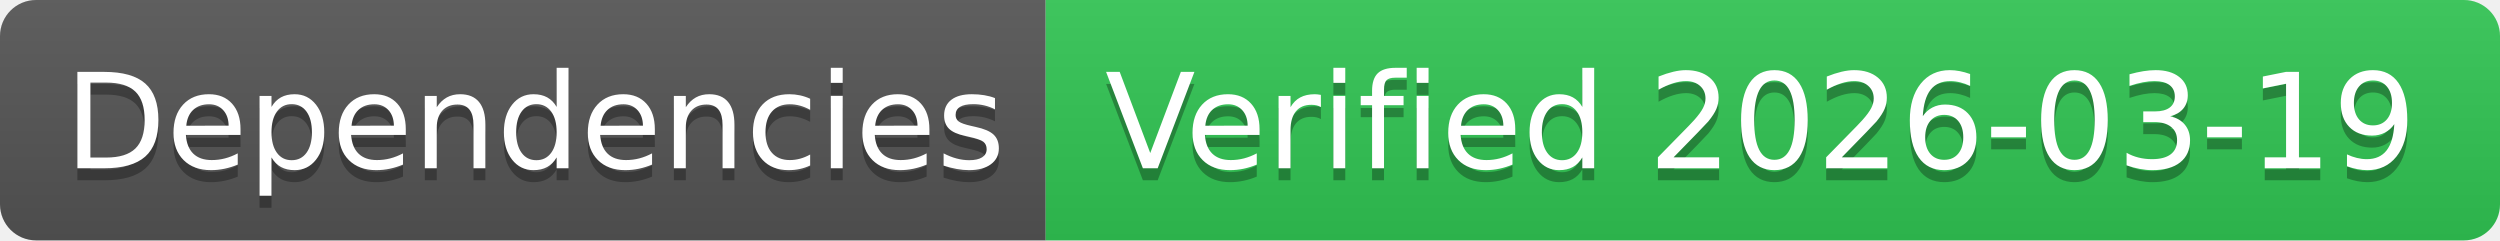
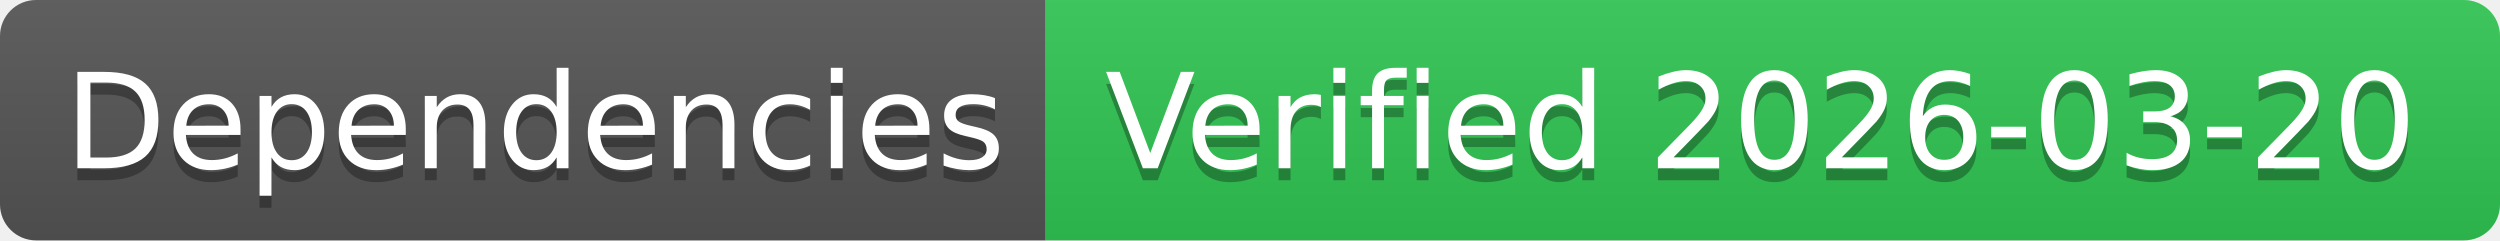
- <svg xmlns="http://www.w3.org/2000/svg" width="208" height="20" role="img" aria-label="Dependencies: Verified 2026-03-19">
+ <svg xmlns="http://www.w3.org/2000/svg" width="208" height="20" role="img" aria-label="Dependencies: Verified 2026-03-20">
  <linearGradient id="s" x2="0" y2="100%">
    <stop offset="0" stop-color="#bbb" stop-opacity=".1" />
    <stop offset="1" stop-opacity=".1" />
  </linearGradient>
  <clipPath id="r">
    <rect width="208" height="20" rx="3" fill="#fff" />
  </clipPath>
  <g clip-path="url(#r)">
    <rect width="87" height="20" fill="#555" />
    <rect x="87" width="121" height="20" fill="#31c653" />
    <rect width="208" height="20" fill="url(#s)" />
  </g>
  <g fill="#fff" text-anchor="middle" font-family="Verdana,Geneva,DejaVu Sans,sans-serif" text-rendering="geometricPrecision" font-size="110">
    <text aria-hidden="true" x="445" y="150" fill="#010101" fill-opacity=".3" transform="scale(.1)" textLength="770">Dependencies</text>
    <text x="445" y="140" transform="scale(.1)" fill="#fff" textLength="770">Dependencies</text>
-     <text aria-hidden="true" x="1465" y="150" fill="#010101" fill-opacity=".3" transform="scale(.1)" textLength="1110">Verified 2026-03-19</text>
-     <text x="1465" y="140" transform="scale(.1)" fill="#fff" textLength="1110">Verified 2026-03-19</text>
+     <text aria-hidden="true" x="1465" y="150" fill="#010101" fill-opacity=".3" transform="scale(.1)" textLength="1110">Verified 2026-03-20</text>
+     <text x="1465" y="140" transform="scale(.1)" fill="#fff" textLength="1110">Verified 2026-03-20</text>
  </g>
</svg>
